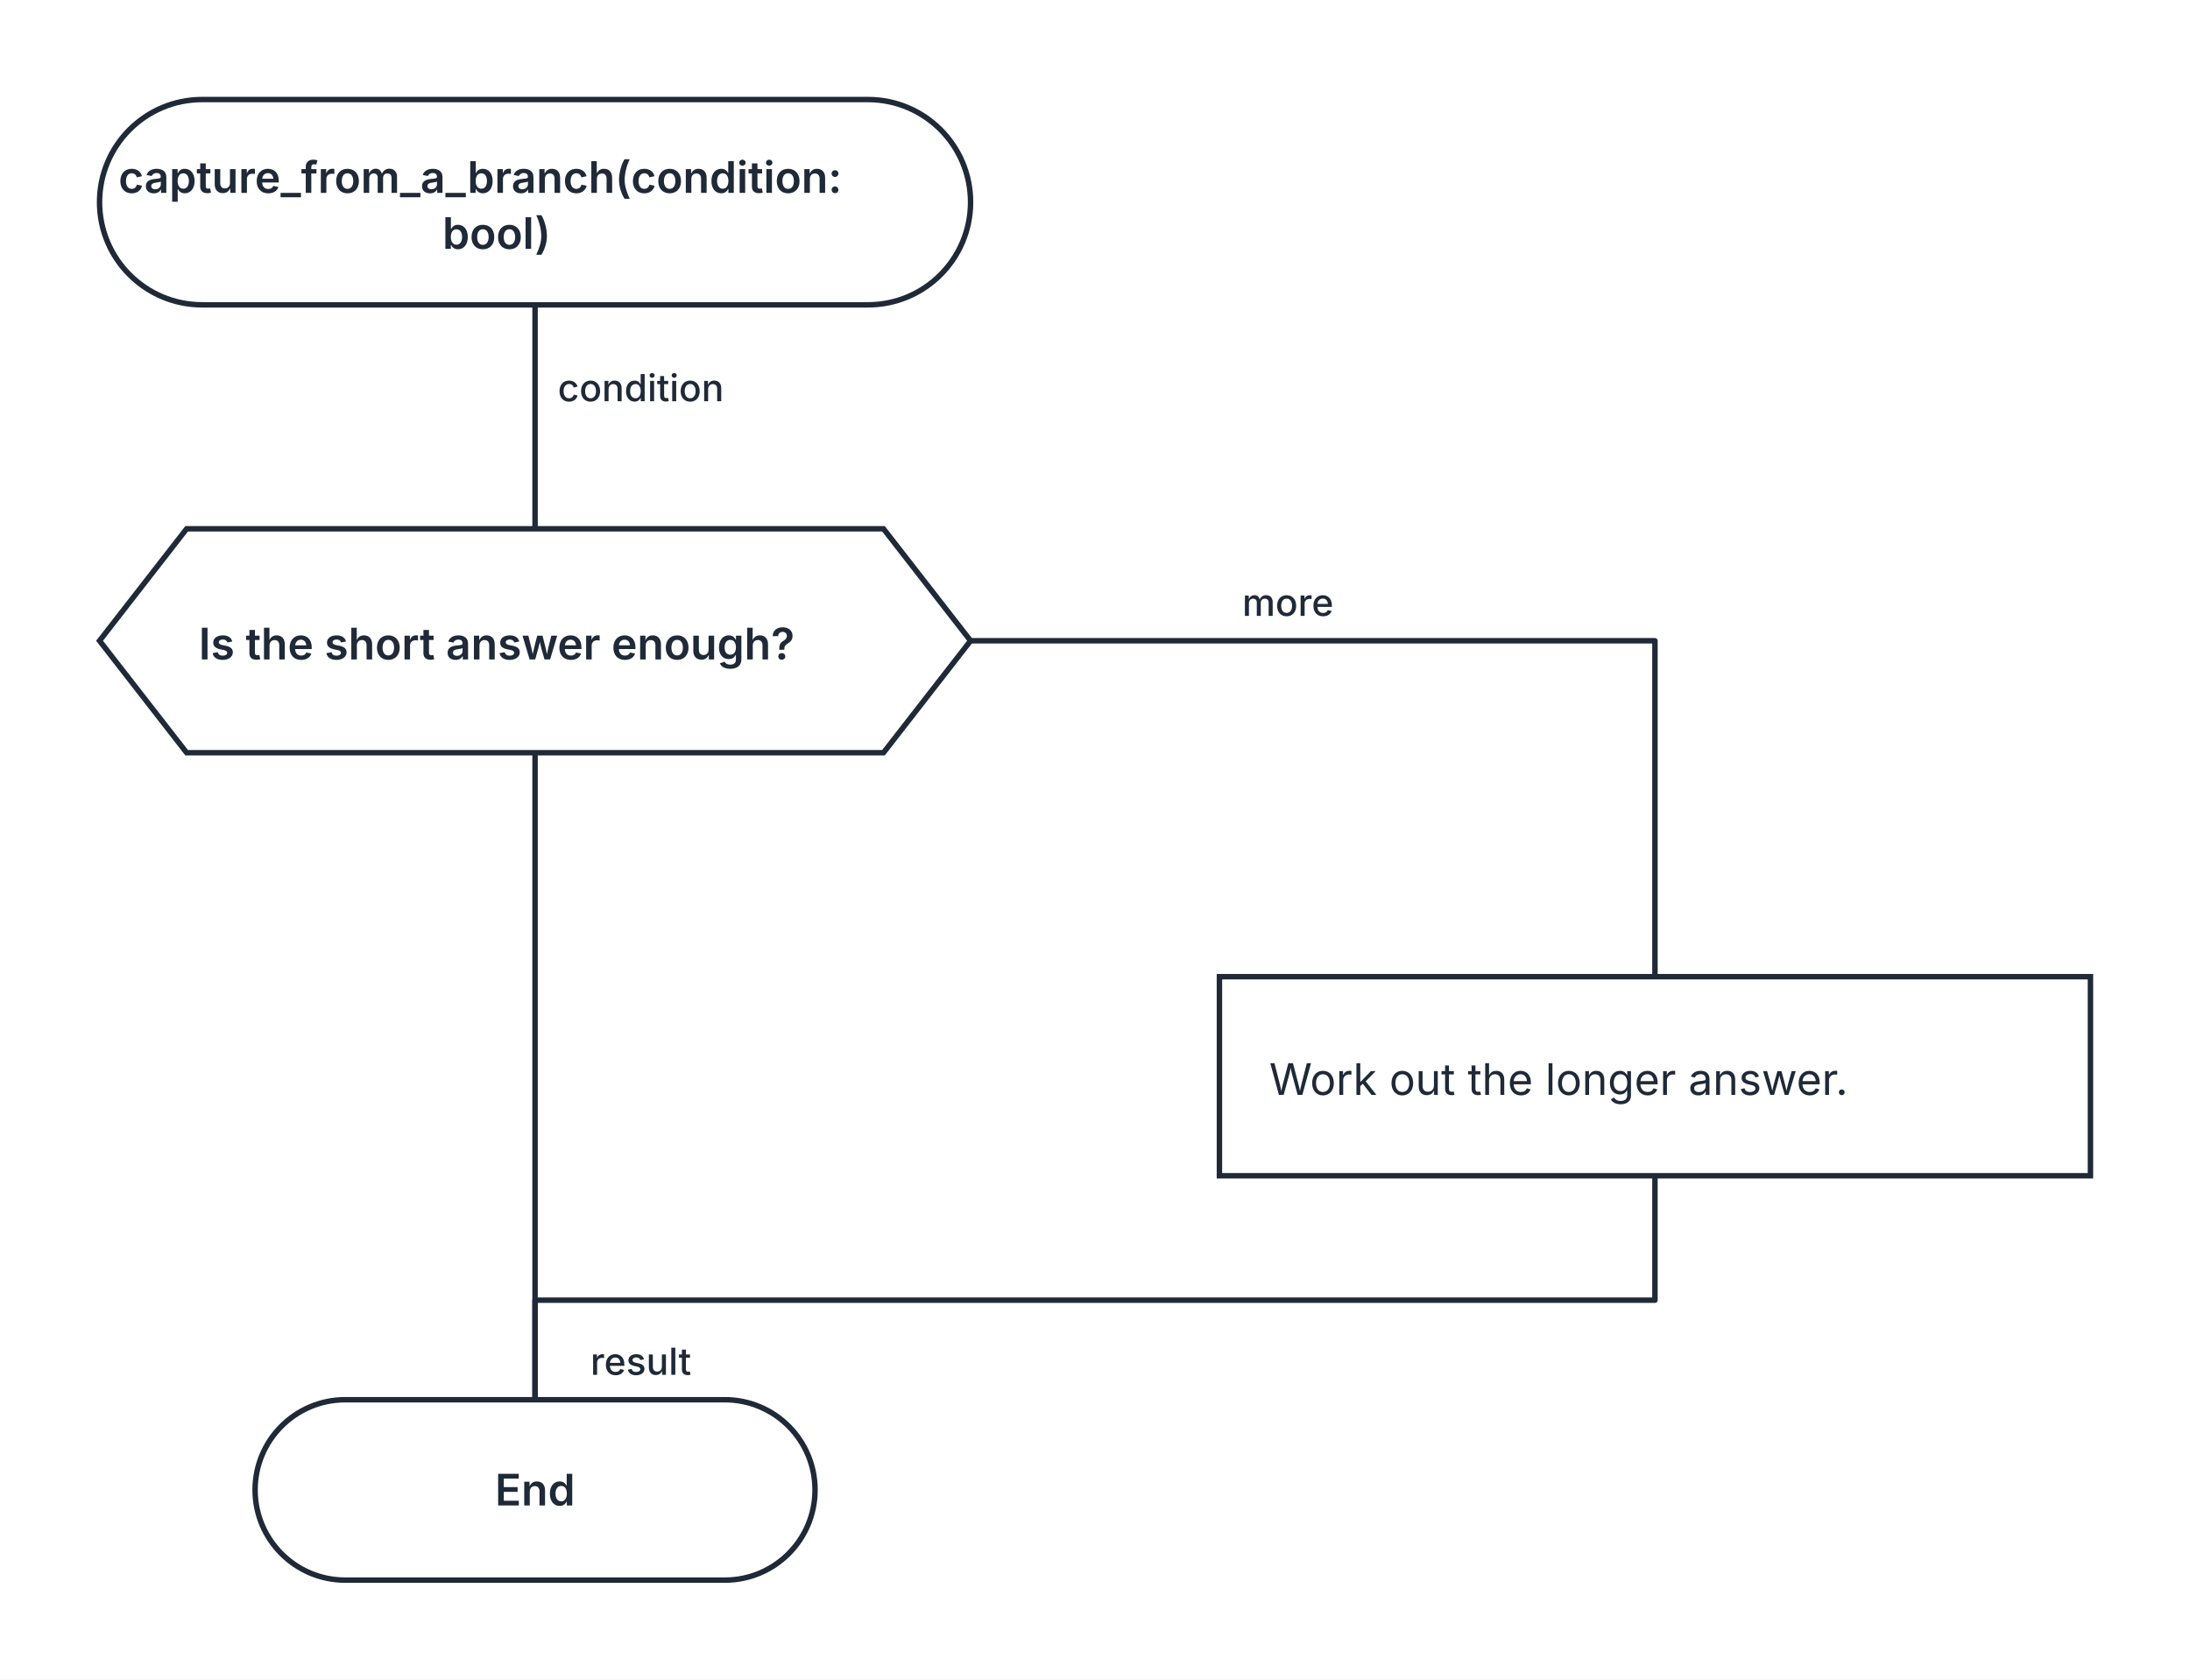
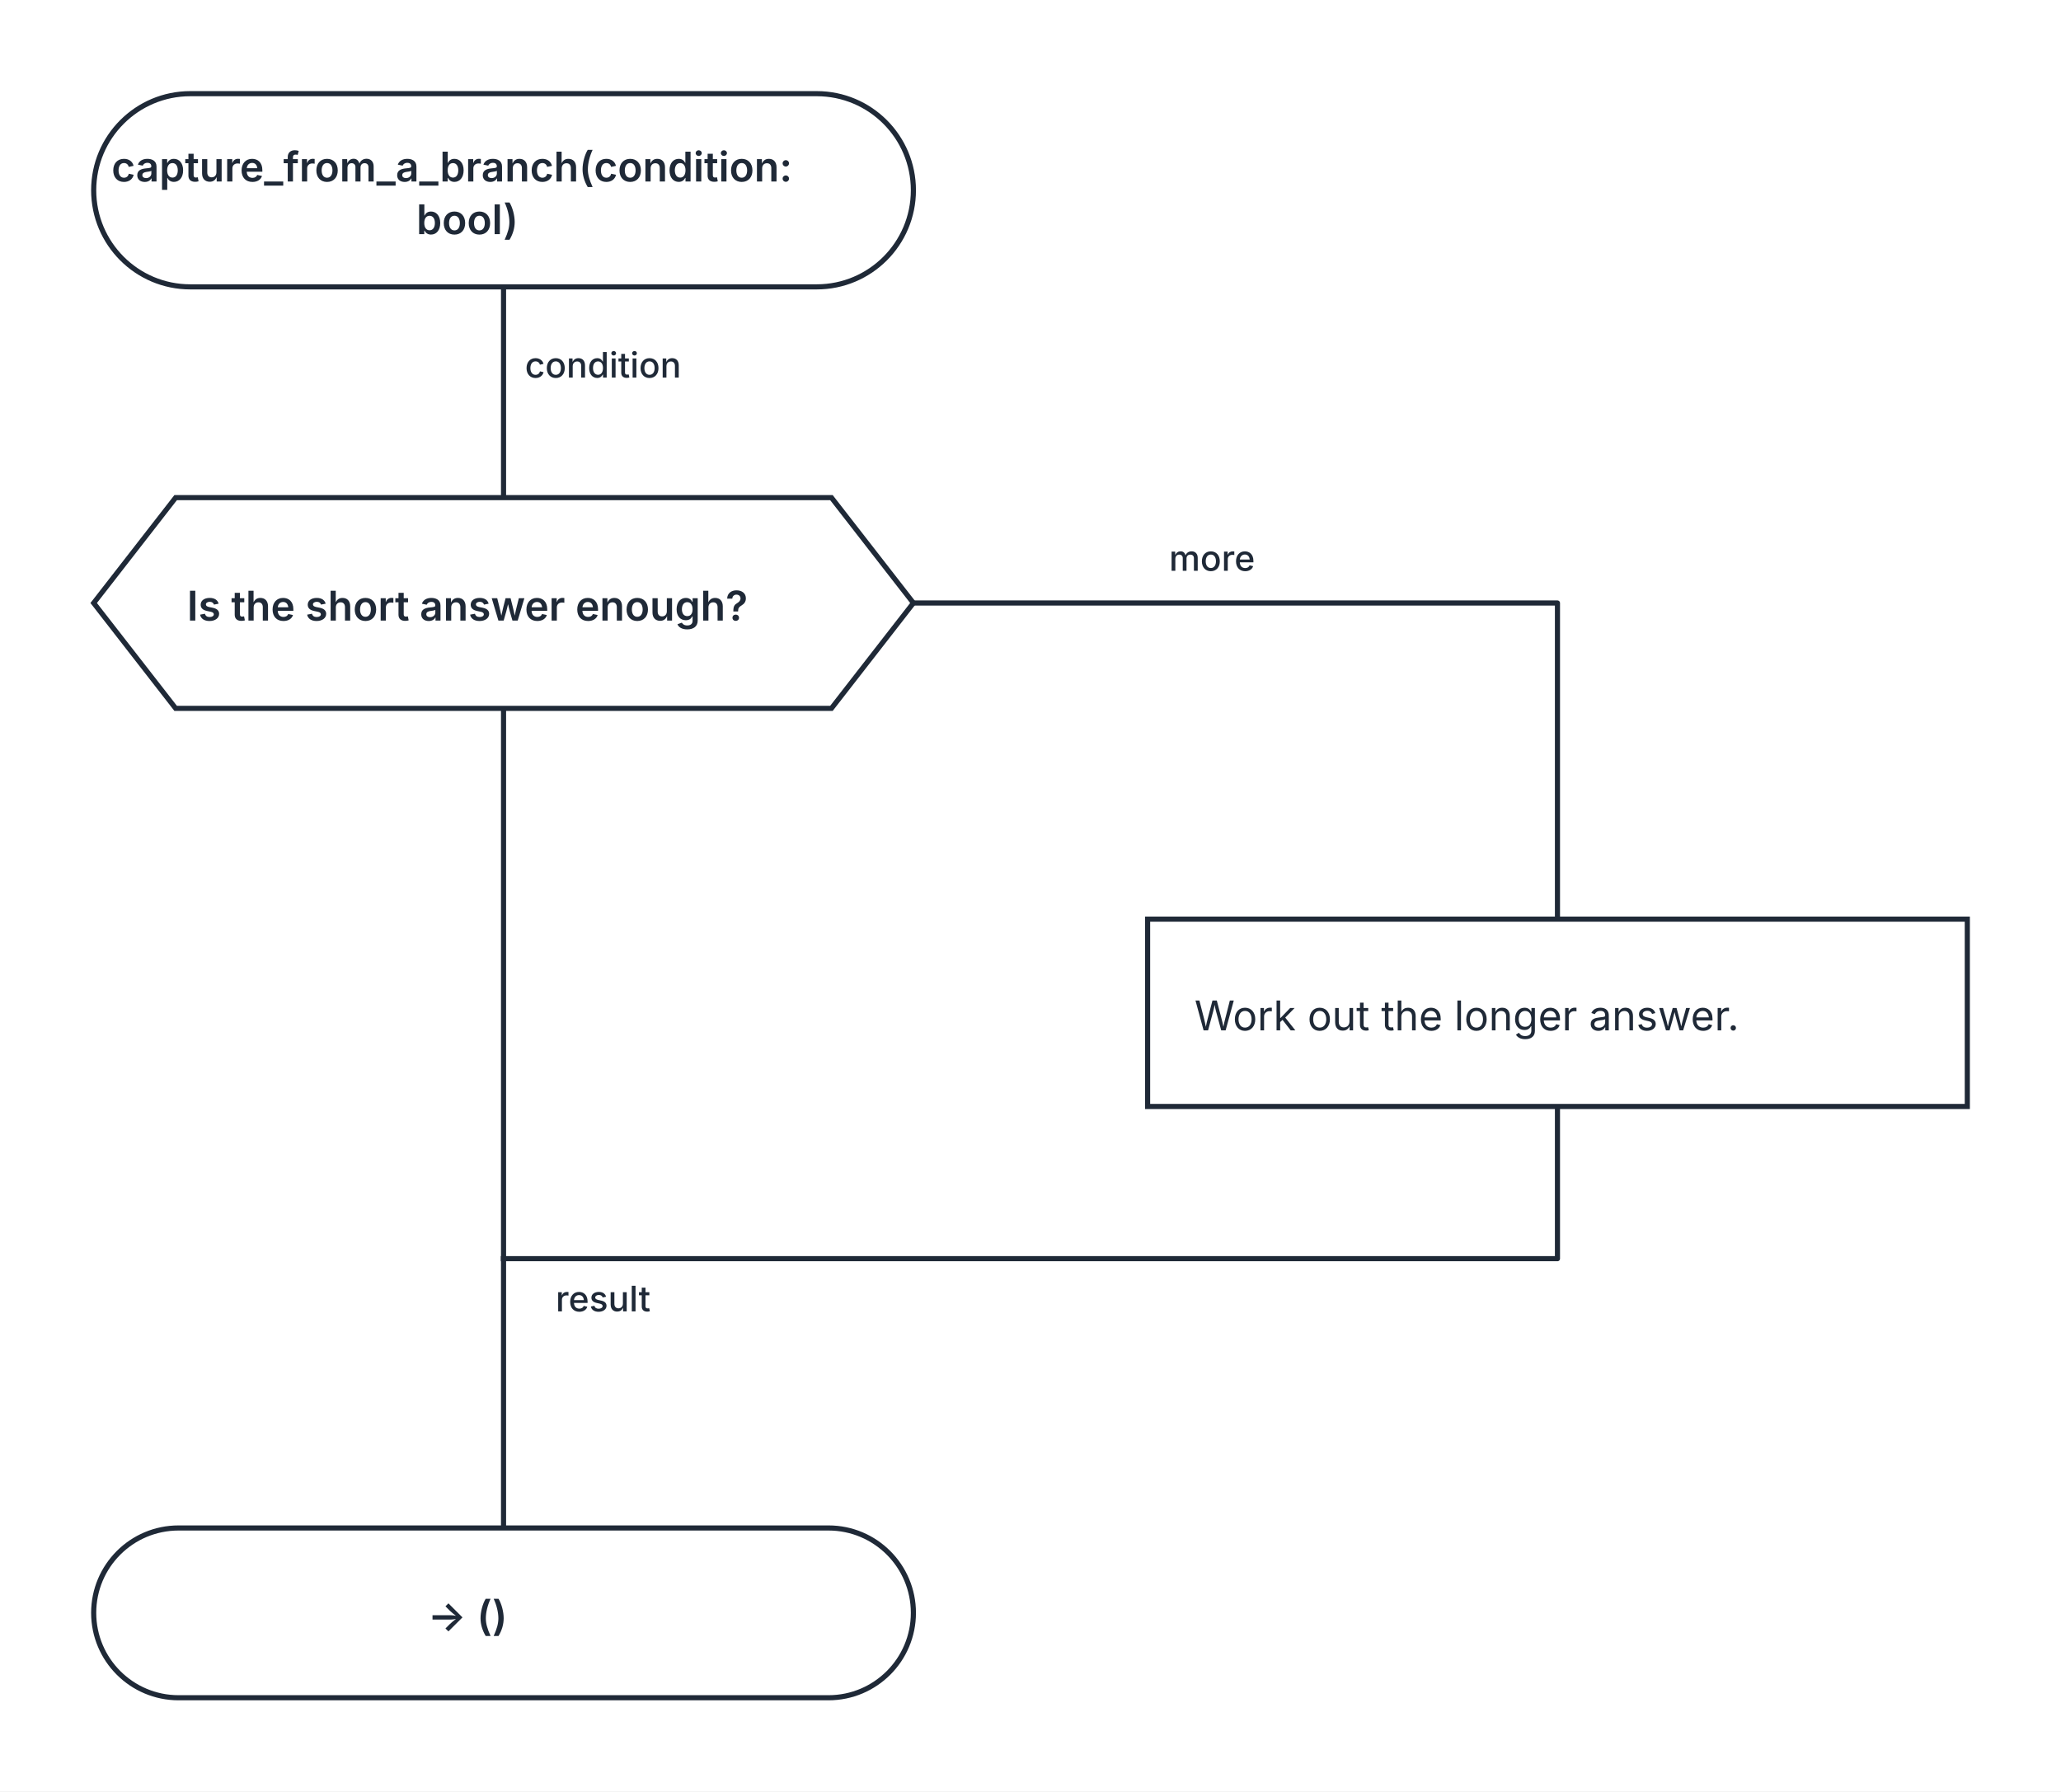
- <svg xmlns="http://www.w3.org/2000/svg" width="704" height="540" viewBox="0 0 704 540" role="img" aria-labelledby="kaalang-title" aria-describedby="kaalang-description">
+ <svg xmlns="http://www.w3.org/2000/svg" width="704" height="612" viewBox="0 0 704 612" role="img" aria-labelledby="kaalang-title" aria-describedby="kaalang-description">
  <defs>
    <style>
      svg { color: #1f2937; font-family: Inter, ui-sans-serif, system-ui, -apple-system, BlinkMacSystemFont, "Segoe UI", sans-serif; text-rendering: optimizeLegibility; }
-       .edge { fill: none; stroke: currentColor; stroke-width: 1.75; stroke-linecap: square; stroke-linejoin: round; }
-       .edge-label { fill: currentColor; font-size: 12px; font-weight: 500; paint-order: stroke; stroke: #ffffff; stroke-width: 5px; stroke-linejoin: round; text-anchor: middle; }
+       .connection { fill: none; stroke: currentColor; stroke-width: 1.75; stroke-linecap: square; stroke-linejoin: round; }
+       .connection-label { fill: currentColor; font-size: 12px; font-weight: 500; paint-order: stroke; stroke: #ffffff; stroke-width: 5px; stroke-linejoin: round; text-anchor: middle; }
      .node-shape { fill: #ffffff; stroke: currentColor; stroke-width: 1.75; }
      .label { fill: currentColor; font-size: 14px; text-anchor: middle; }
      .start .label, .question .label, .select .label, .case .label, .end .label { font-weight: 600; }
      .action .label { font-weight: 400; text-anchor: start; }
    </style>
  </defs>
  <rect width="100%" height="100%" fill="#ffffff" />
-   <g class="edges">
-     <path class="edge" d="M 172 98 L 172 170" />
-     <path class="edge" d="M 312 206 L 532 206 L 532 314" />
-     <path class="edge" d="M 172 242 L 172 450" />
-     <path class="edge" d="M 532 378 L 532 418 L 172 418 L 172 450" />
-     <text class="edge-label" x="214" y="129" xml:space="preserve">
+   <g class="connections">
+     <path class="connection" d="M 172 98 L 172 170" />
+     <path class="connection" d="M 172 242 L 172 430" />
+     <path class="connection" d="M 312 206 L 532 206 L 532 314" />
+     <path class="connection" d="M 532 378 L 532 430 L 172 430" />
+     <path class="connection" d="M 172 430 L 172 522" />
+     <text class="connection-label" x="214" y="448" xml:space="preserve">
+       <tspan x="214" dy="0">result</tspan>
+     </text>
+     <text class="connection-label" x="214" y="129" xml:space="preserve">
      <tspan x="214" dy="0">condition</tspan>
    </text>
-     <text class="edge-label" x="422" y="198" xml:space="preserve">
+     <text class="connection-label" x="422" y="195" xml:space="preserve">
      <tspan x="422" dy="0">more</tspan>
-     </text>
-     <text class="edge-label" x="214" y="442" xml:space="preserve">
-       <tspan x="214" dy="0">result</tspan>
    </text>
  </g>
  <g class="nodes">
    <g class="node start" transform="translate(172 65)">
      <rect class="node-shape" x="-140" y="-33" width="280" height="66" rx="33" />
      <text class="label" y="-3" xml:space="preserve">
        <tspan x="0" dy="0">capture_from_a_branch(condition: </tspan>
        <tspan x="0" dy="18">bool)</tspan>
      </text>
    </g>
    <g class="node question" transform="translate(172 206)">
      <polygon class="node-shape" points="-112,-36 112,-36 140,0 112,36 -112,36 -140,0" />
      <text class="label" y="6" xml:space="preserve">
        <tspan x="0" dy="0">Is the short answer enough?</tspan>
      </text>
    </g>
    <g class="node action" transform="translate(532 346)">
      <rect class="node-shape" x="-140" y="-32" width="280" height="64" />
      <text class="label" y="6" xml:space="preserve">
        <tspan x="-124" dy="0">Work out the longer answer.</tspan>
      </text>
    </g>
-     <g class="node end" transform="translate(172 479)">
-       <rect class="node-shape" x="-90" y="-29" width="180" height="58" rx="29" />
-       <text class="label" y="5">End</text>
+     <g class="node end" transform="translate(172 551)">
+       <rect class="node-shape" x="-140" y="-29" width="280" height="58" rx="29" />
+       <text class="label" y="6" xml:space="preserve">
+         <tspan x="0" dy="0">-&gt; ()</tspan>
+       </text>
    </g>
  </g>
</svg>
